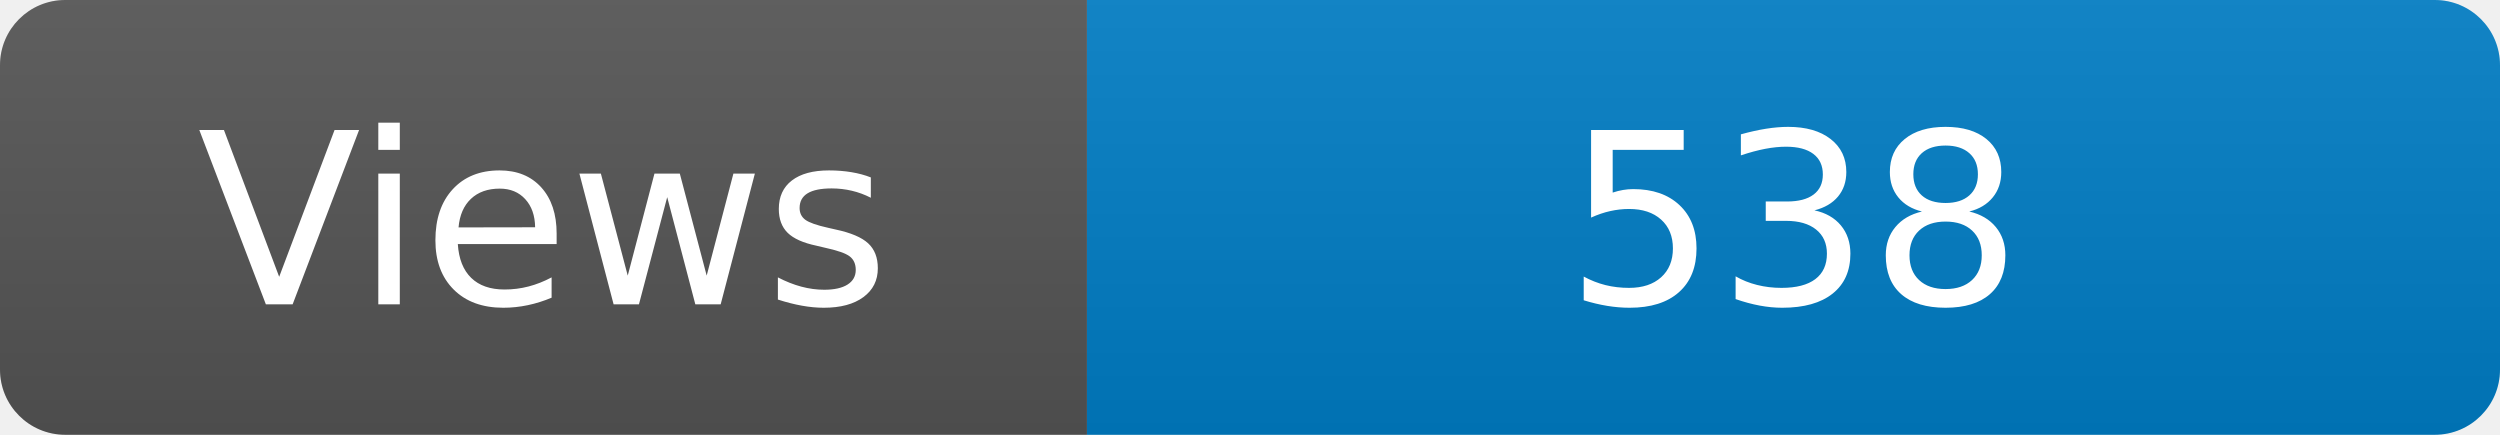
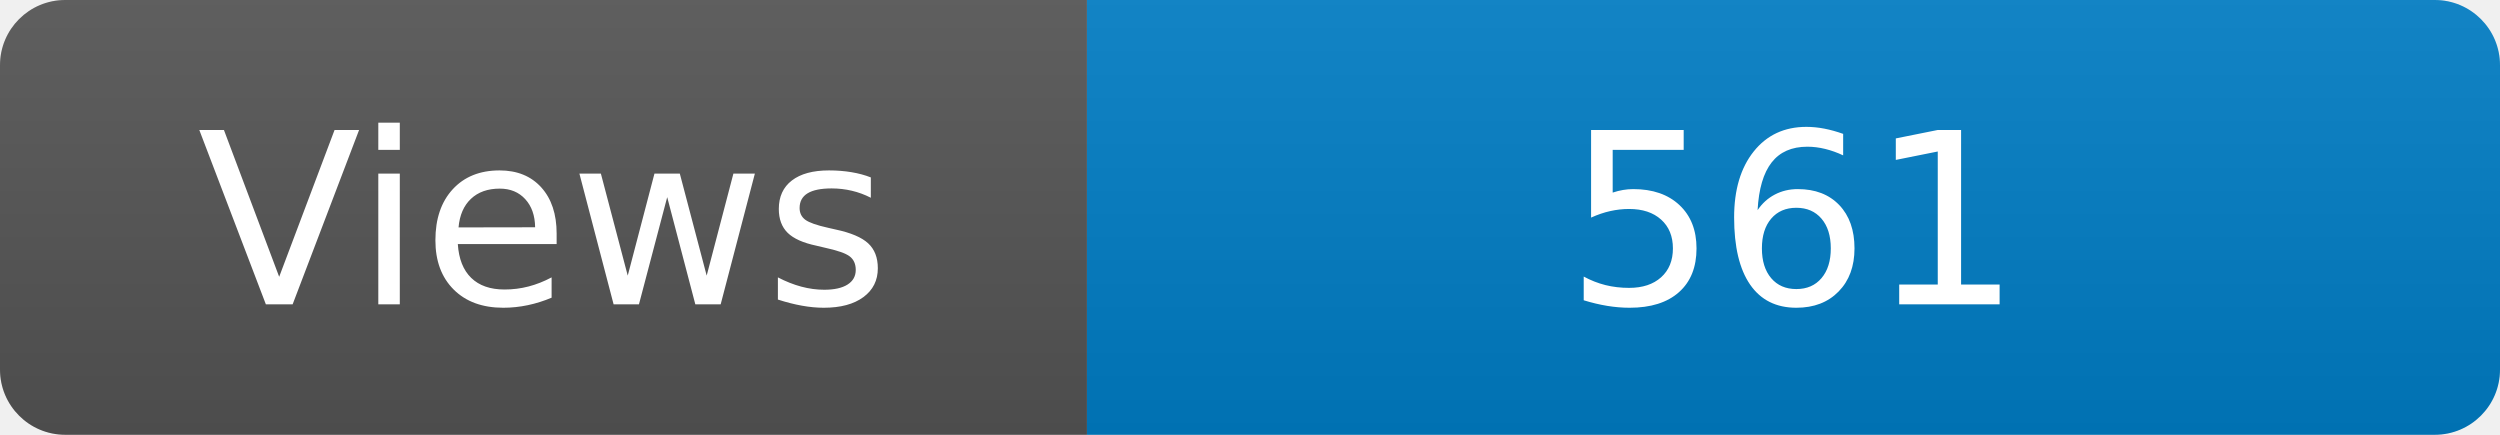
<svg xmlns="http://www.w3.org/2000/svg" width="115" height="20" role="img" aria-label="Maintained?: yes">
  <linearGradient id="s" x2="0" y2="100%">
    <stop offset="0" stop-color="#bbb" stop-opacity=".1" />
    <stop offset="1" stop-opacity=".1" />
  </linearGradient>
  <clipPath id="r">
    <rect width="115" height="20" rx="3" fill="#fff" />
  </clipPath>
  <g clip-path="url(#r)">
    <rect width="50" height="20" fill="#555" />
    <rect x="50" width="160" height="20" fill="#007ec6" />
    <rect width="115" height="20" fill="url(#s)" />
  </g>
  <g fill="#fff" text-anchor="middle" font-family="Verdana,Geneva,DejaVu Sans,sans-serif" font-size="110">
    <text x="250" y="140" transform="scale(.1)" fill="#fff">Views</text>
-     <text x="825" y="140" transform="scale(.1)" fill="#fff">538</text>
+     <text x="825" y="140" transform="scale(.1)" fill="#fff">561</text>
  </g>
</svg>
